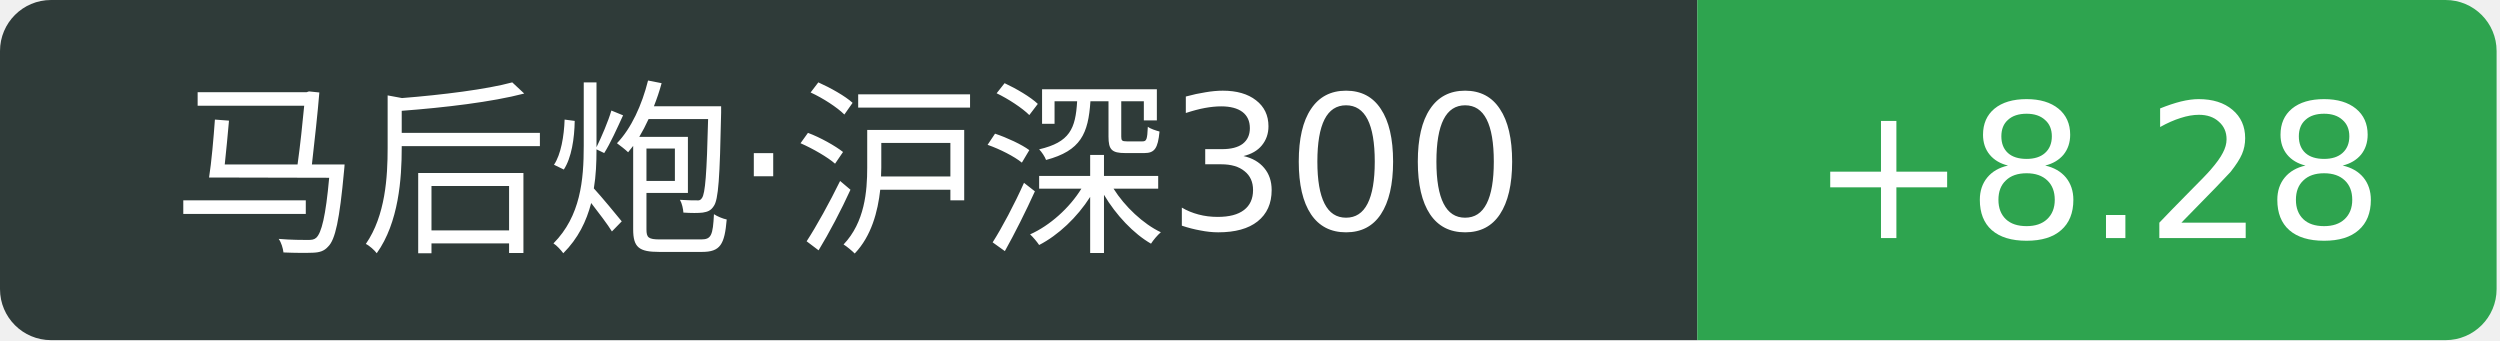
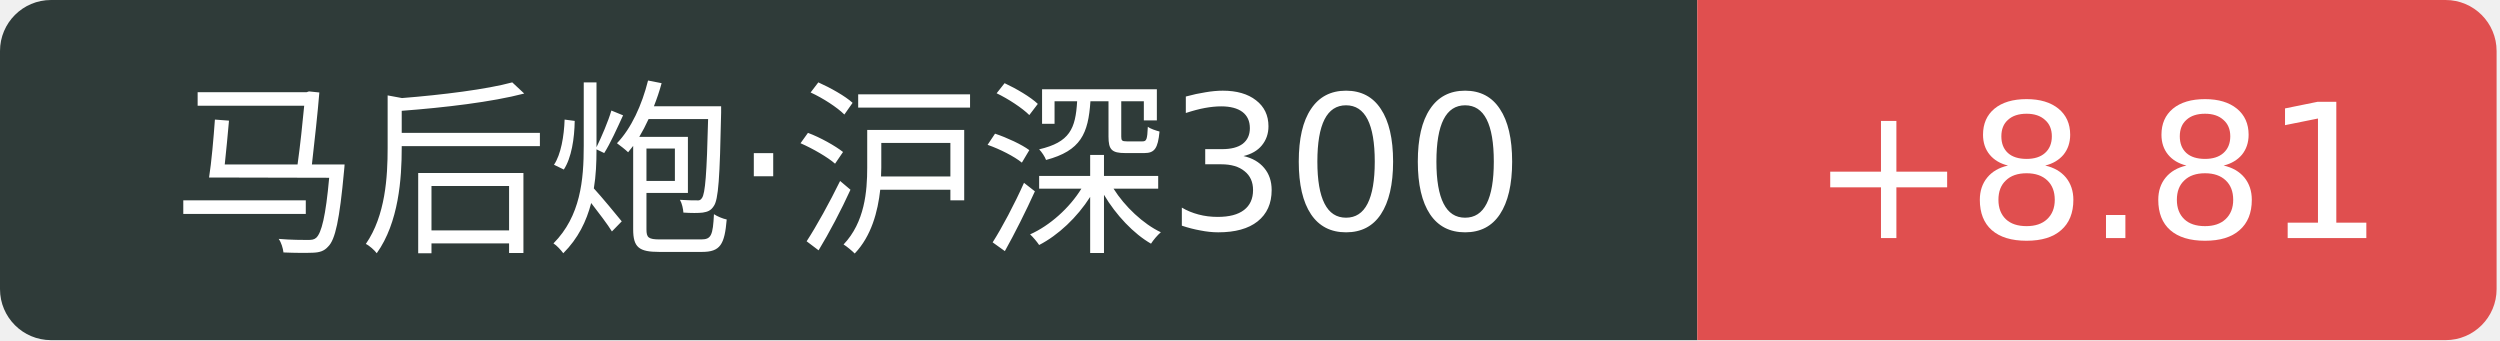
<svg xmlns="http://www.w3.org/2000/svg" width="147" height="20">
  <path d="M3 0 h96.8 v20 h-96.8 a3 3 0 0 1 -3 -3 v-14 a3 3 0 0 1 3 -3 Z" fill="#2f3b39" />
-   <path d="M99.8 0 h44.0 a3 3 0 0 1 3 3 v14 a3 3 0 0 1 -3 3 h-44.0 v-20 Z" fill="#2ea44f" />
+   <path d="M99.8 0 h44.0 a3 3 0 0 1 3 3 v14 a3 3 0 0 1 -3 3 h-44.0 v-20 Z" fill="#e04f4f" />
  <text x="49.9" y="14" fill="#fff" text-anchor="middle" font-family="Verdana,DejaVu Sans,Geneva,sans-serif" font-size="11">马后炮·沪深300</text>
-   <text x="123.3" y="14" fill="#fff" text-anchor="middle" font-family="Verdana,DejaVu Sans,Geneva,sans-serif" font-size="11">+8.28</text>
+   <text x="123.3" y="14" fill="#fff" text-anchor="middle" font-family="Verdana,DejaVu Sans,Geneva,sans-serif" font-size="11">+8.81</text>
</svg>
